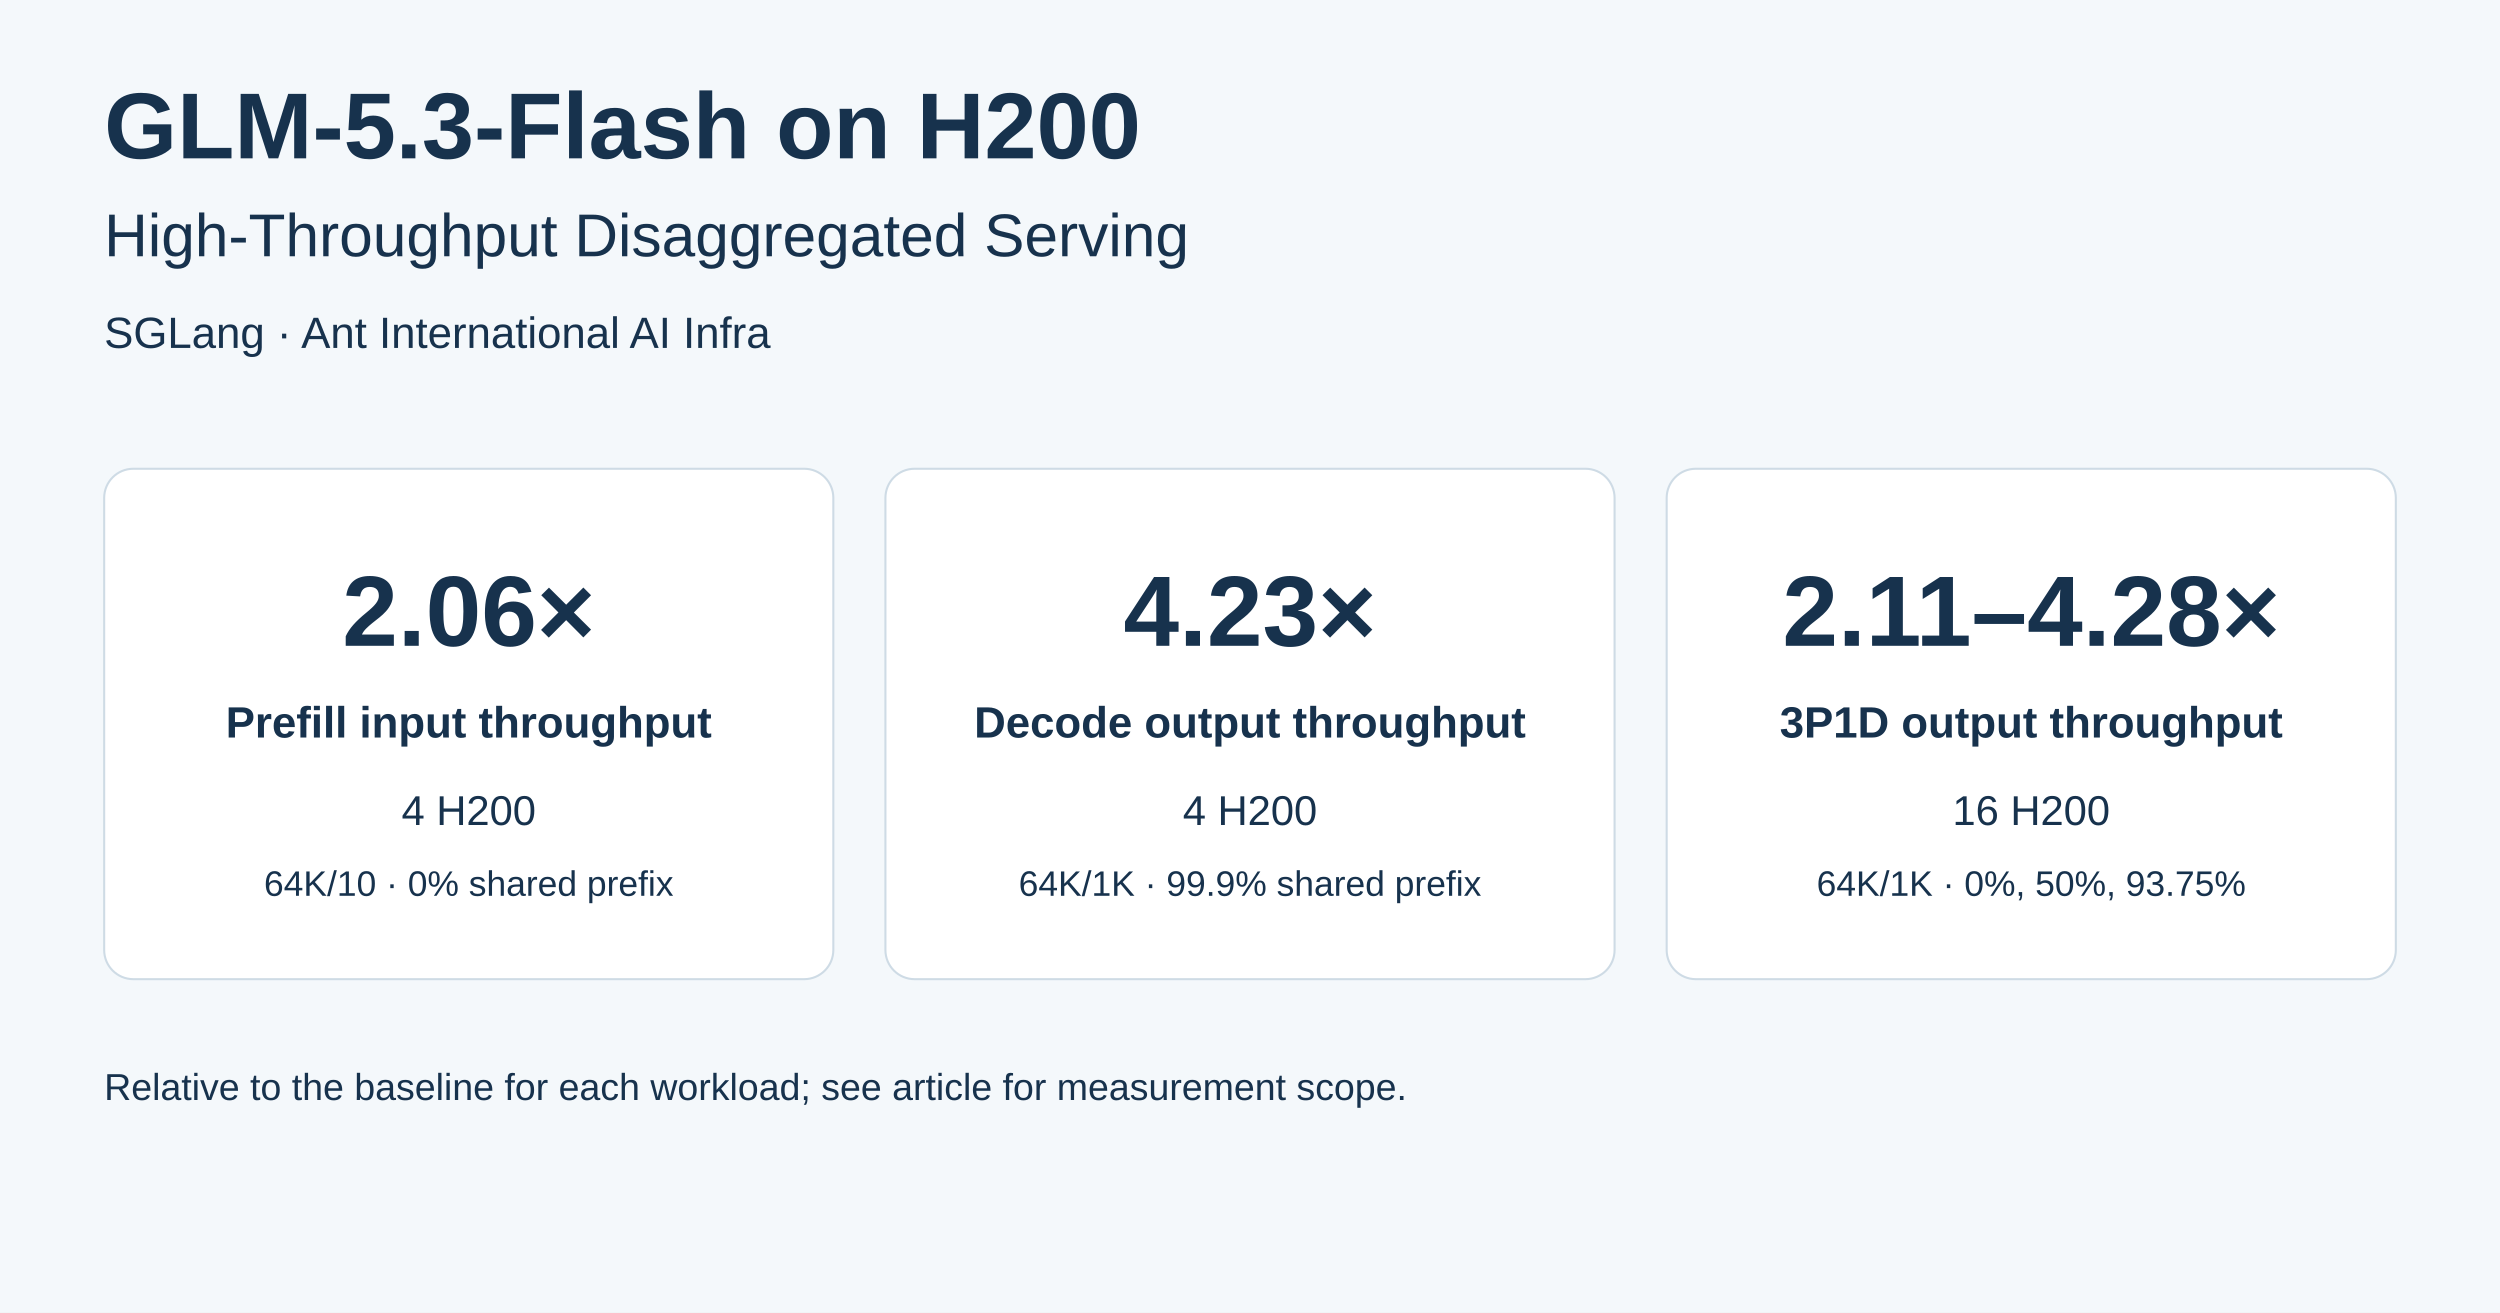
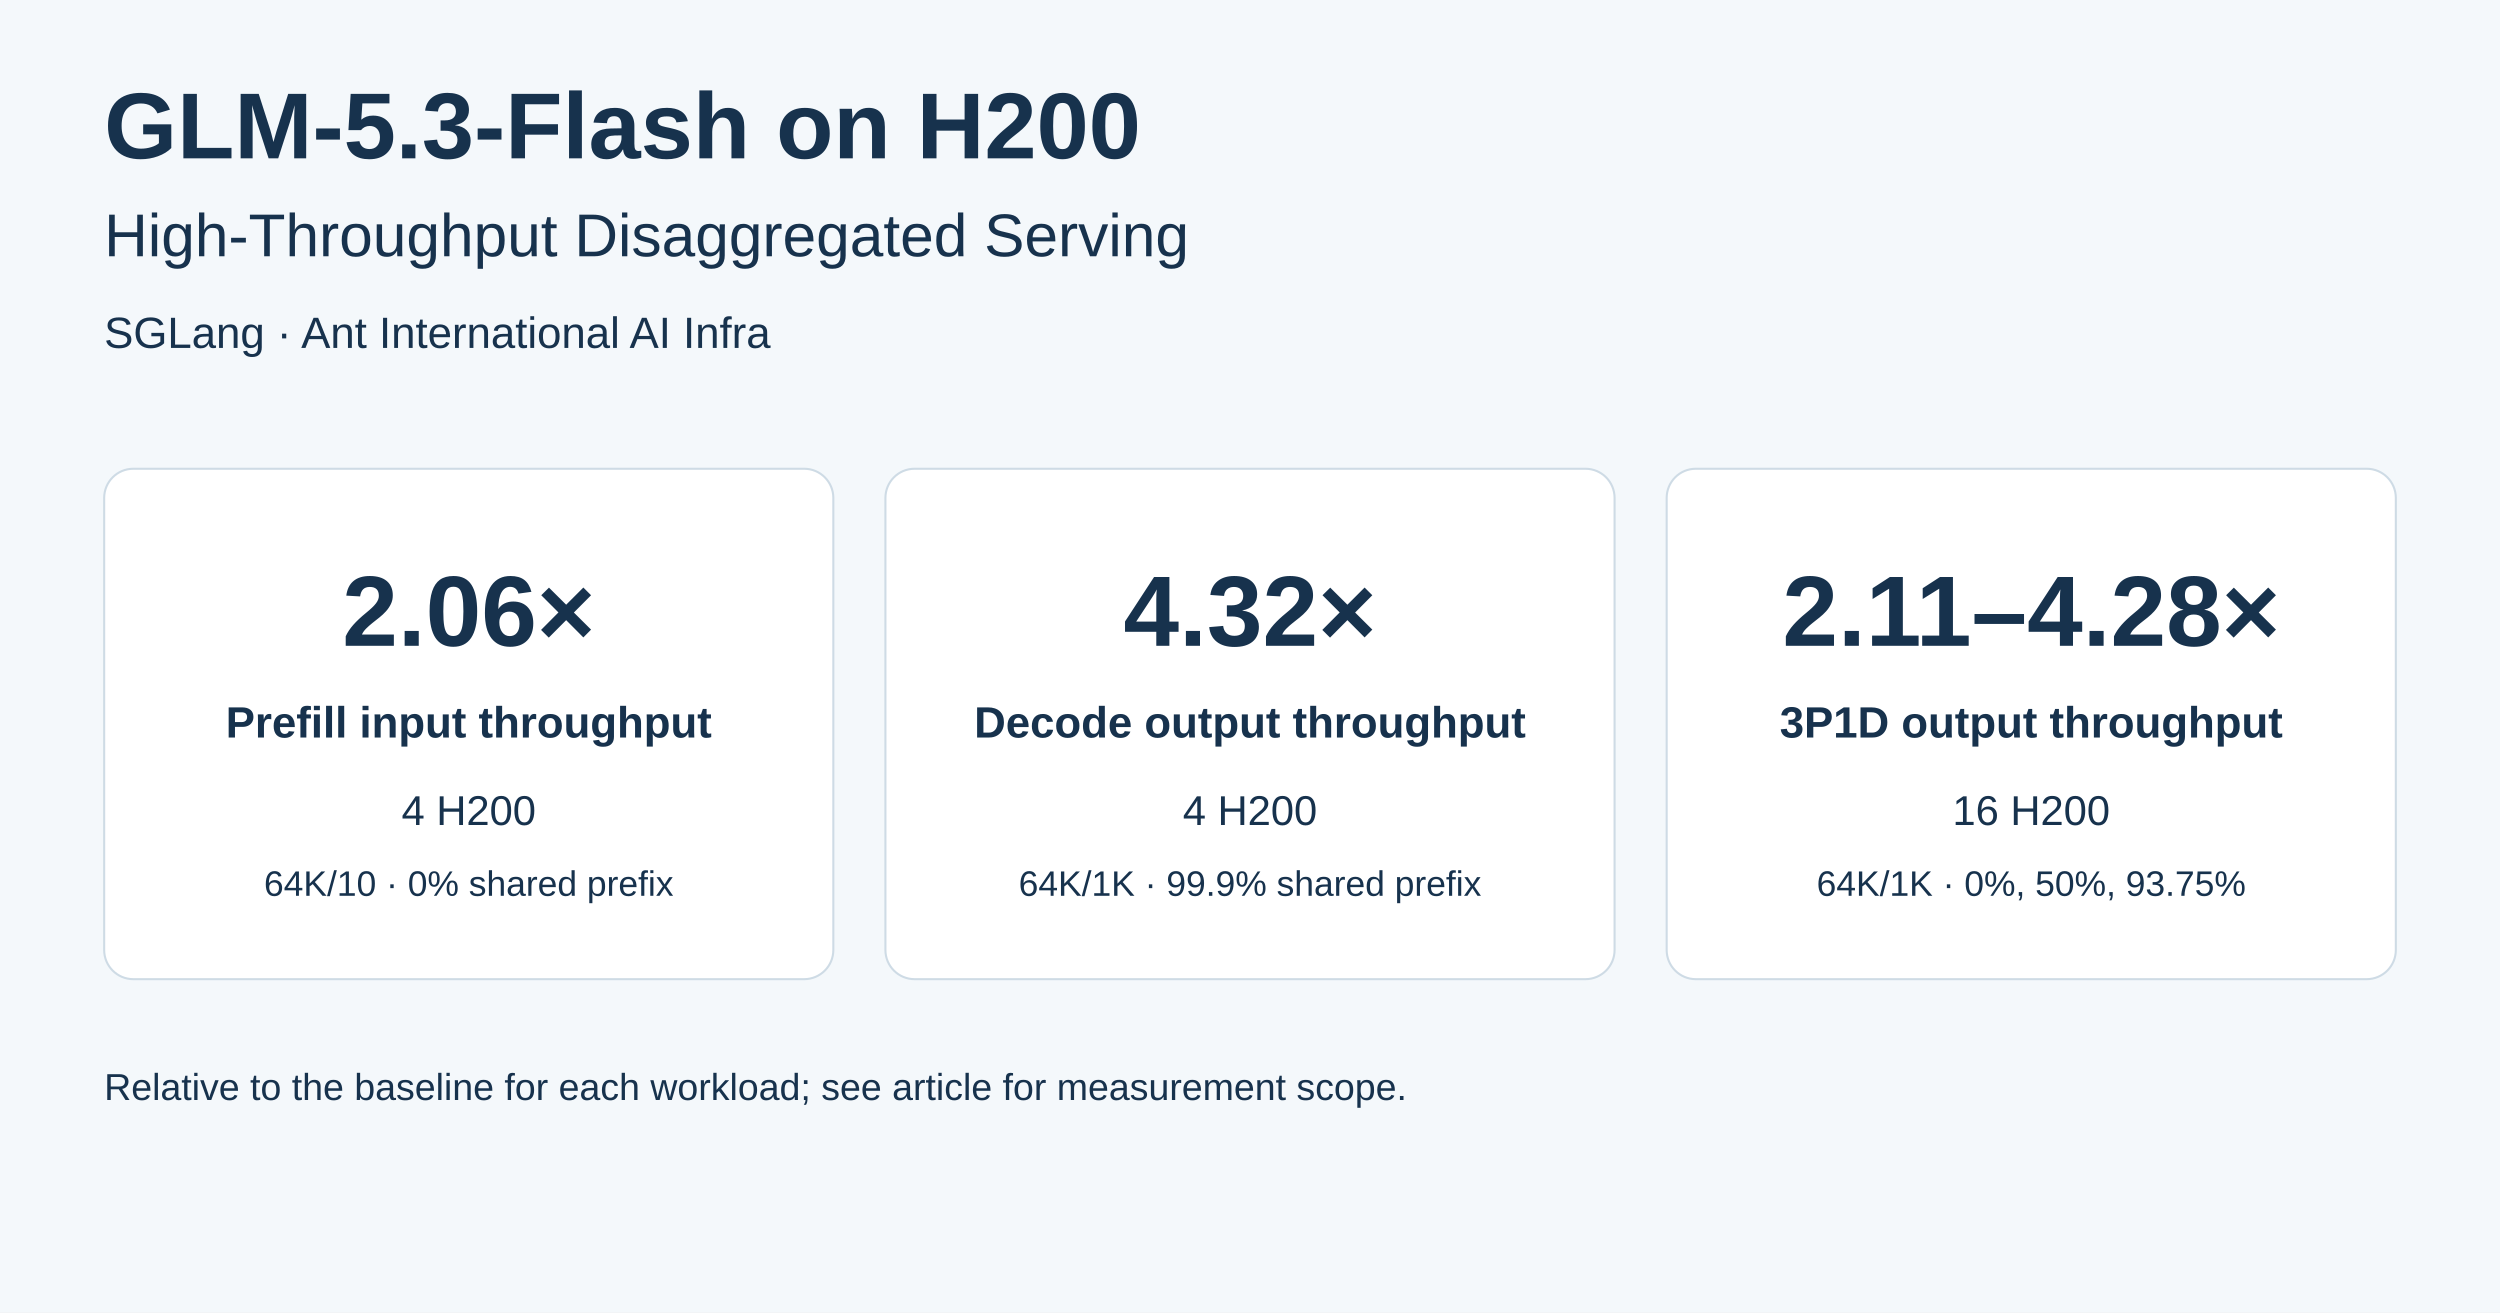
<svg xmlns="http://www.w3.org/2000/svg" width="1200" height="630" viewBox="0 0 1200 630" role="img" aria-labelledby="title desc">
  <rect width="1200" height="630" fill="#f4f8fb" />
  <style>text{font-family:Arial,Helvetica,sans-serif;fill:#17324d}</style>
  <text x="50" y="76" font-size="45" font-weight="bold" text-anchor="start" fill="#17324d">GLM-5.3-Flash on H200</text>
  <text x="50" y="123" font-size="29" font-weight="normal" text-anchor="start" fill="#17324d">High-Throughput Disaggregated Serving</text>
  <text x="50" y="167" font-size="21" font-weight="normal" text-anchor="start" fill="#596f83">SGLang · Ant International AI Infra</text>
  <rect x="50" y="225" width="350" height="245" rx="14" fill="white" stroke="#cedbe5" />
  <text x="225" y="310" font-size="48" font-weight="bold" text-anchor="middle" fill="#158579">2.06×</text>
  <text x="225" y="354" font-size="21" font-weight="bold" text-anchor="middle" fill="#17324d">Prefill input throughput</text>
  <text x="225" y="396" font-size="20" font-weight="normal" text-anchor="middle" fill="#596f83">4 H200</text>
  <text x="225" y="430" font-size="17" font-weight="normal" text-anchor="middle" fill="#596f83">64K/10 · 0% shared prefix</text>
  <rect x="425" y="225" width="350" height="245" rx="14" fill="white" stroke="#cedbe5" />
-   <text x="600" y="310" font-size="48" font-weight="bold" text-anchor="middle" fill="#2374b8">4.23×</text>
+   <text x="600" y="310" font-size="48" font-weight="bold" text-anchor="middle" fill="#2374b8">4.32×</text>
  <text x="600" y="354" font-size="21" font-weight="bold" text-anchor="middle" fill="#17324d">Decode output throughput</text>
  <text x="600" y="396" font-size="20" font-weight="normal" text-anchor="middle" fill="#596f83">4 H200</text>
  <text x="600" y="430" font-size="17" font-weight="normal" text-anchor="middle" fill="#596f83">64K/1K · 99.9% shared prefix</text>
  <rect x="800" y="225" width="350" height="245" rx="14" fill="white" stroke="#cedbe5" />
  <text x="975" y="310" font-size="48" font-weight="bold" text-anchor="middle" fill="#2374b8">2.11–4.28×</text>
  <text x="975" y="354" font-size="21" font-weight="bold" text-anchor="middle" fill="#17324d">3P1D output throughput</text>
  <text x="975" y="396" font-size="20" font-weight="normal" text-anchor="middle" fill="#596f83">16 H200</text>
  <text x="975" y="430" font-size="17" font-weight="normal" text-anchor="middle" fill="#596f83">64K/1K · 0%, 50%, 93.75%</text>
  <text x="50" y="528" font-size="18" font-weight="normal" text-anchor="start" fill="#596f83">Relative to the baseline for each workload; see article for measurement scope.</text>
</svg>
